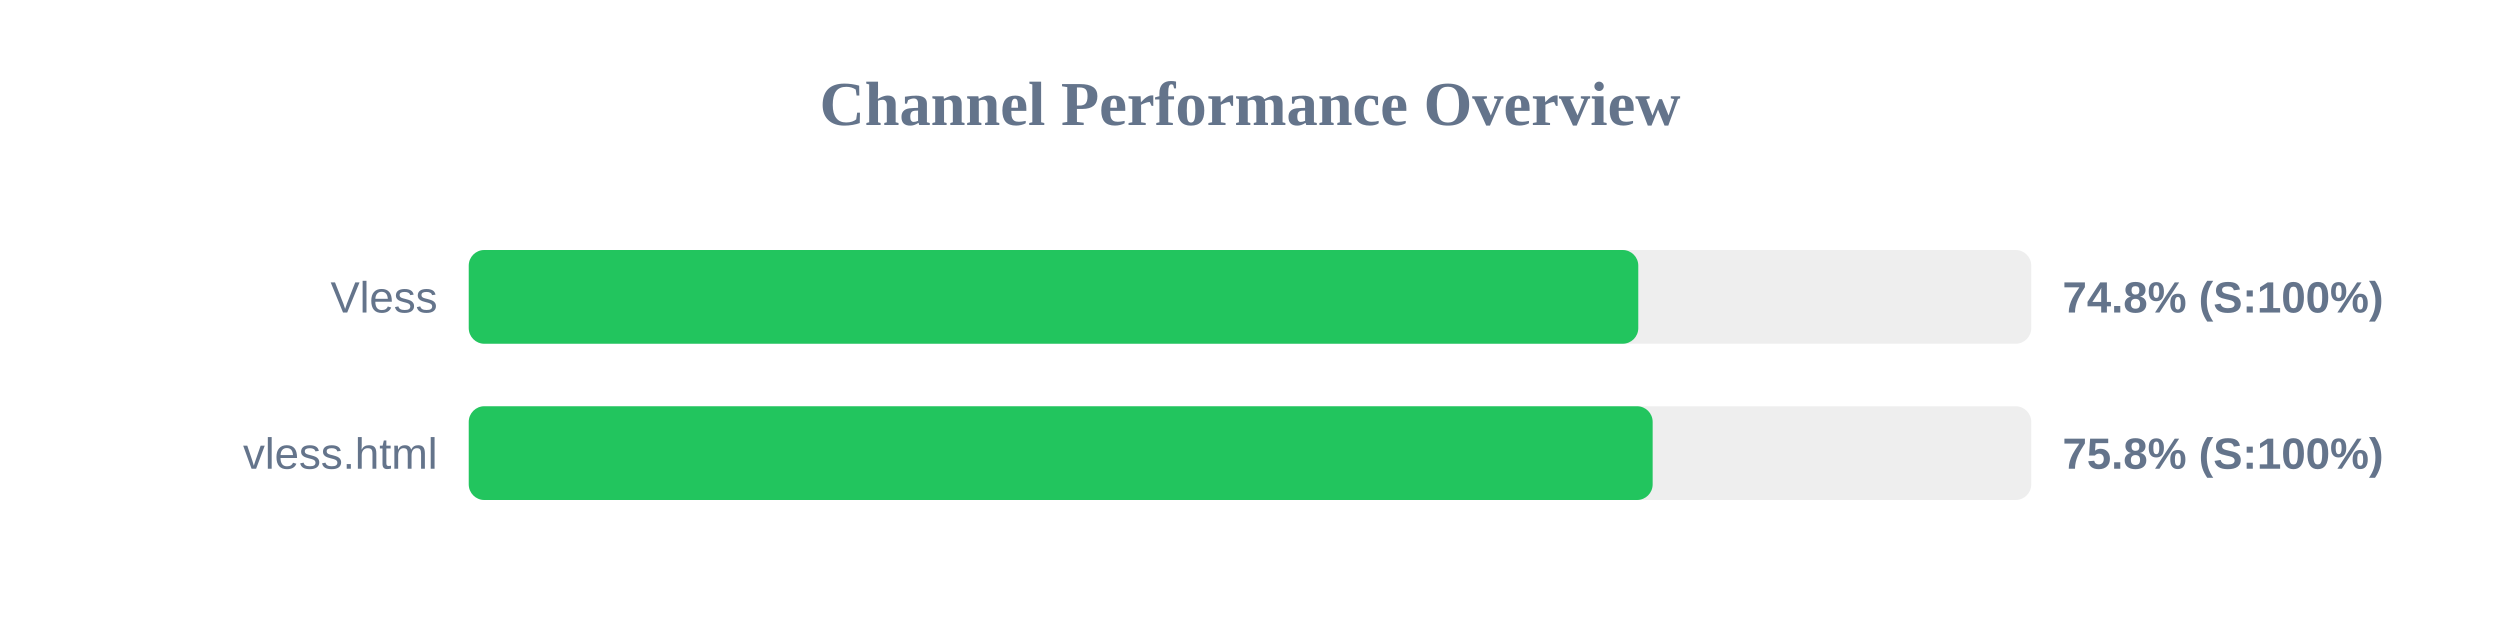
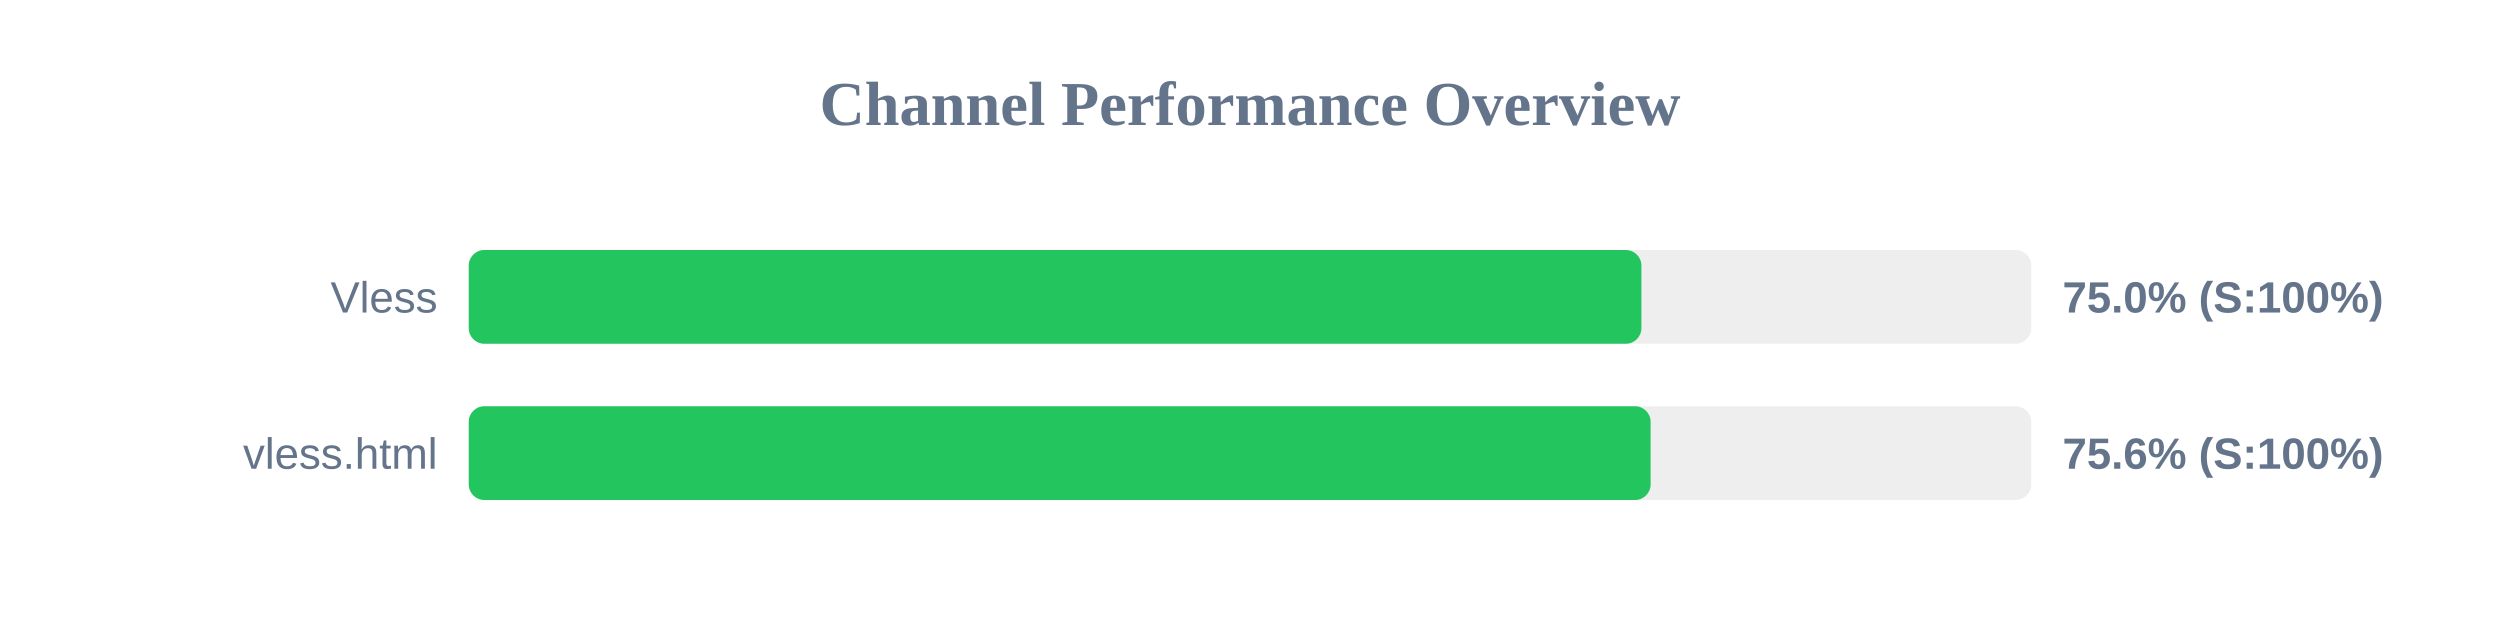
<svg xmlns="http://www.w3.org/2000/svg" width="800" height="200" version="1.1">
  <style>
        .row { font: 14px Arial; fill: #64748b; }
        .score { font: bold 14px Arial; fill: #64748b; }
    </style>
  <text x="400" y="40" text-anchor="middle" font-size="20px" font-weight="bold" fill="#64748b">Channel Performance Overview</text>
  <rect x="150" y="80" width="500" height="30" fill="#eee" rx="5" />
-   <rect x="150" y="80" width="374.25" height="30" fill="#22c55e" rx="5" />
+   <rect x="150" y="80" width="375.25" height="30" fill="#22c55e" rx="5" />
  <text x="140" y="100" text-anchor="end" class="row">Vless</text>
-   <text x="660" y="100" text-anchor="start" class="score">74.8% (S:100%)</text>
+   <text x="660" y="100" text-anchor="start" class="score">75.0% (S:100%)</text>
  <rect x="150" y="130" width="500" height="30" fill="#eee" rx="5" />
-   <rect x="150" y="130" width="378.85" height="30" fill="#22c55e" rx="5" />
+   <rect x="150" y="130" width="378.2" height="30" fill="#22c55e" rx="5" />
  <text x="140" y="150" text-anchor="end" class="row">vless.html</text>
-   <text x="660" y="150" text-anchor="start" class="score">75.8% (S:100%)</text>
+   <text x="660" y="150" text-anchor="start" class="score">75.6% (S:100%)</text>
</svg>
